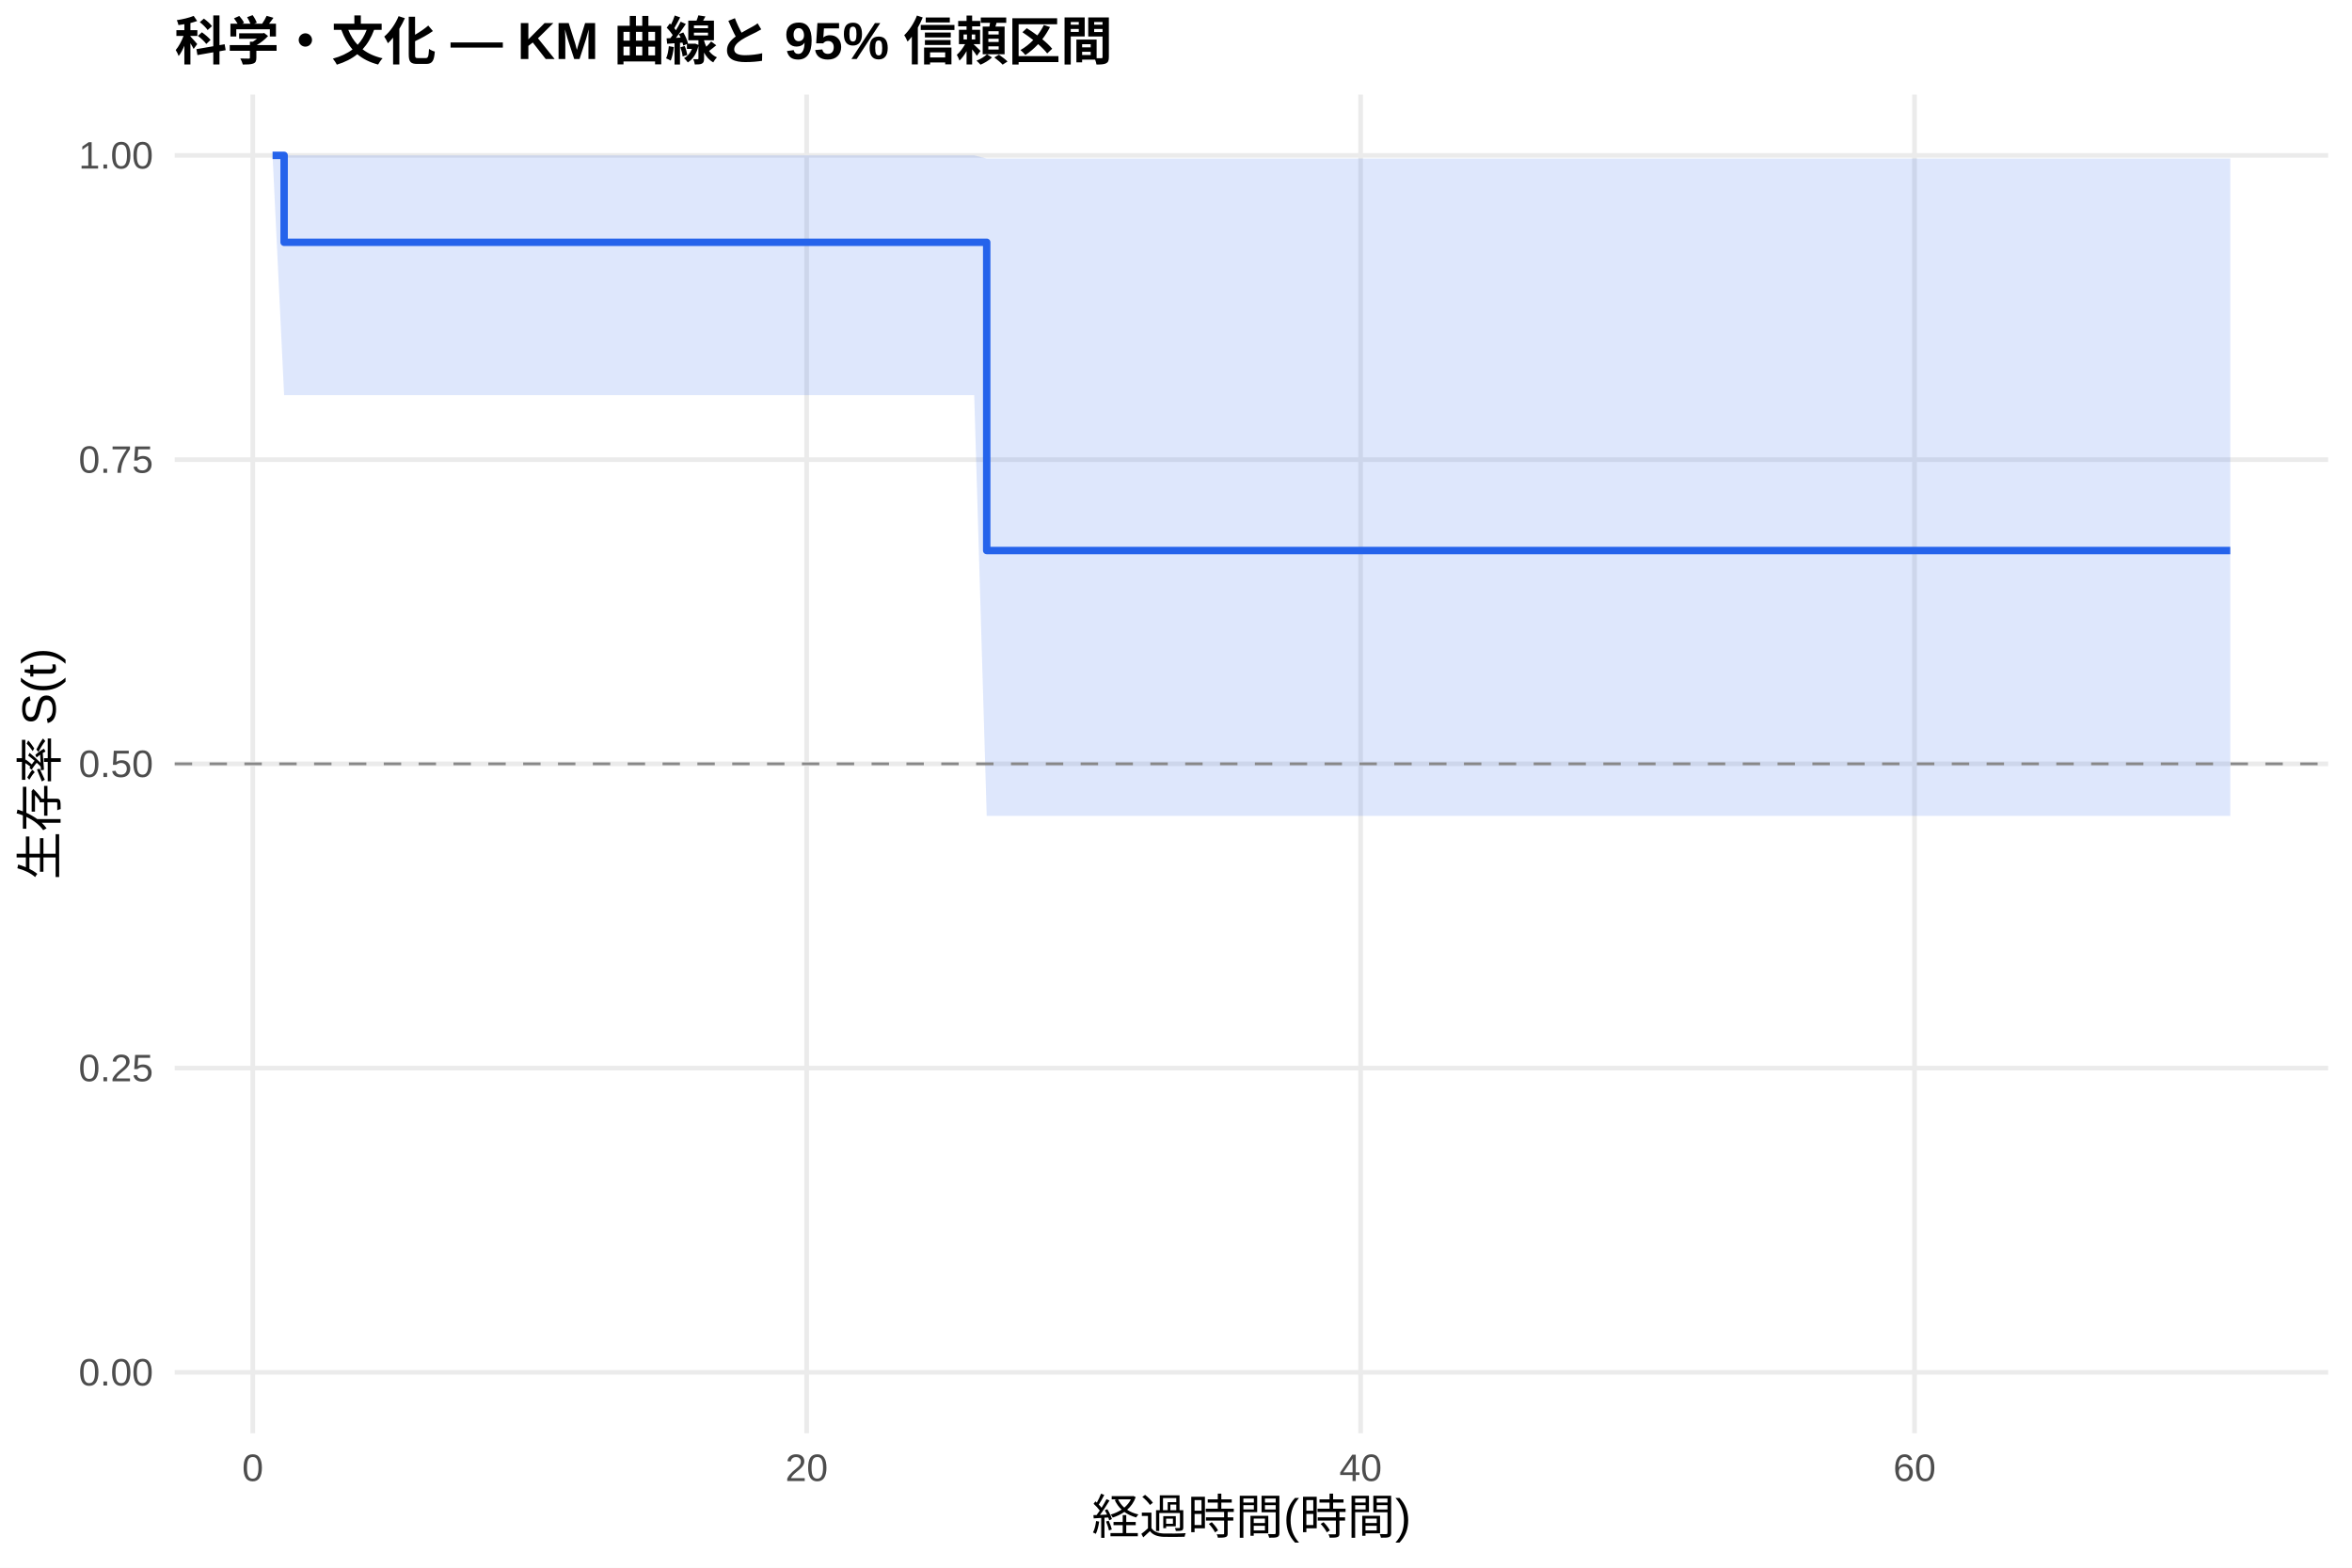
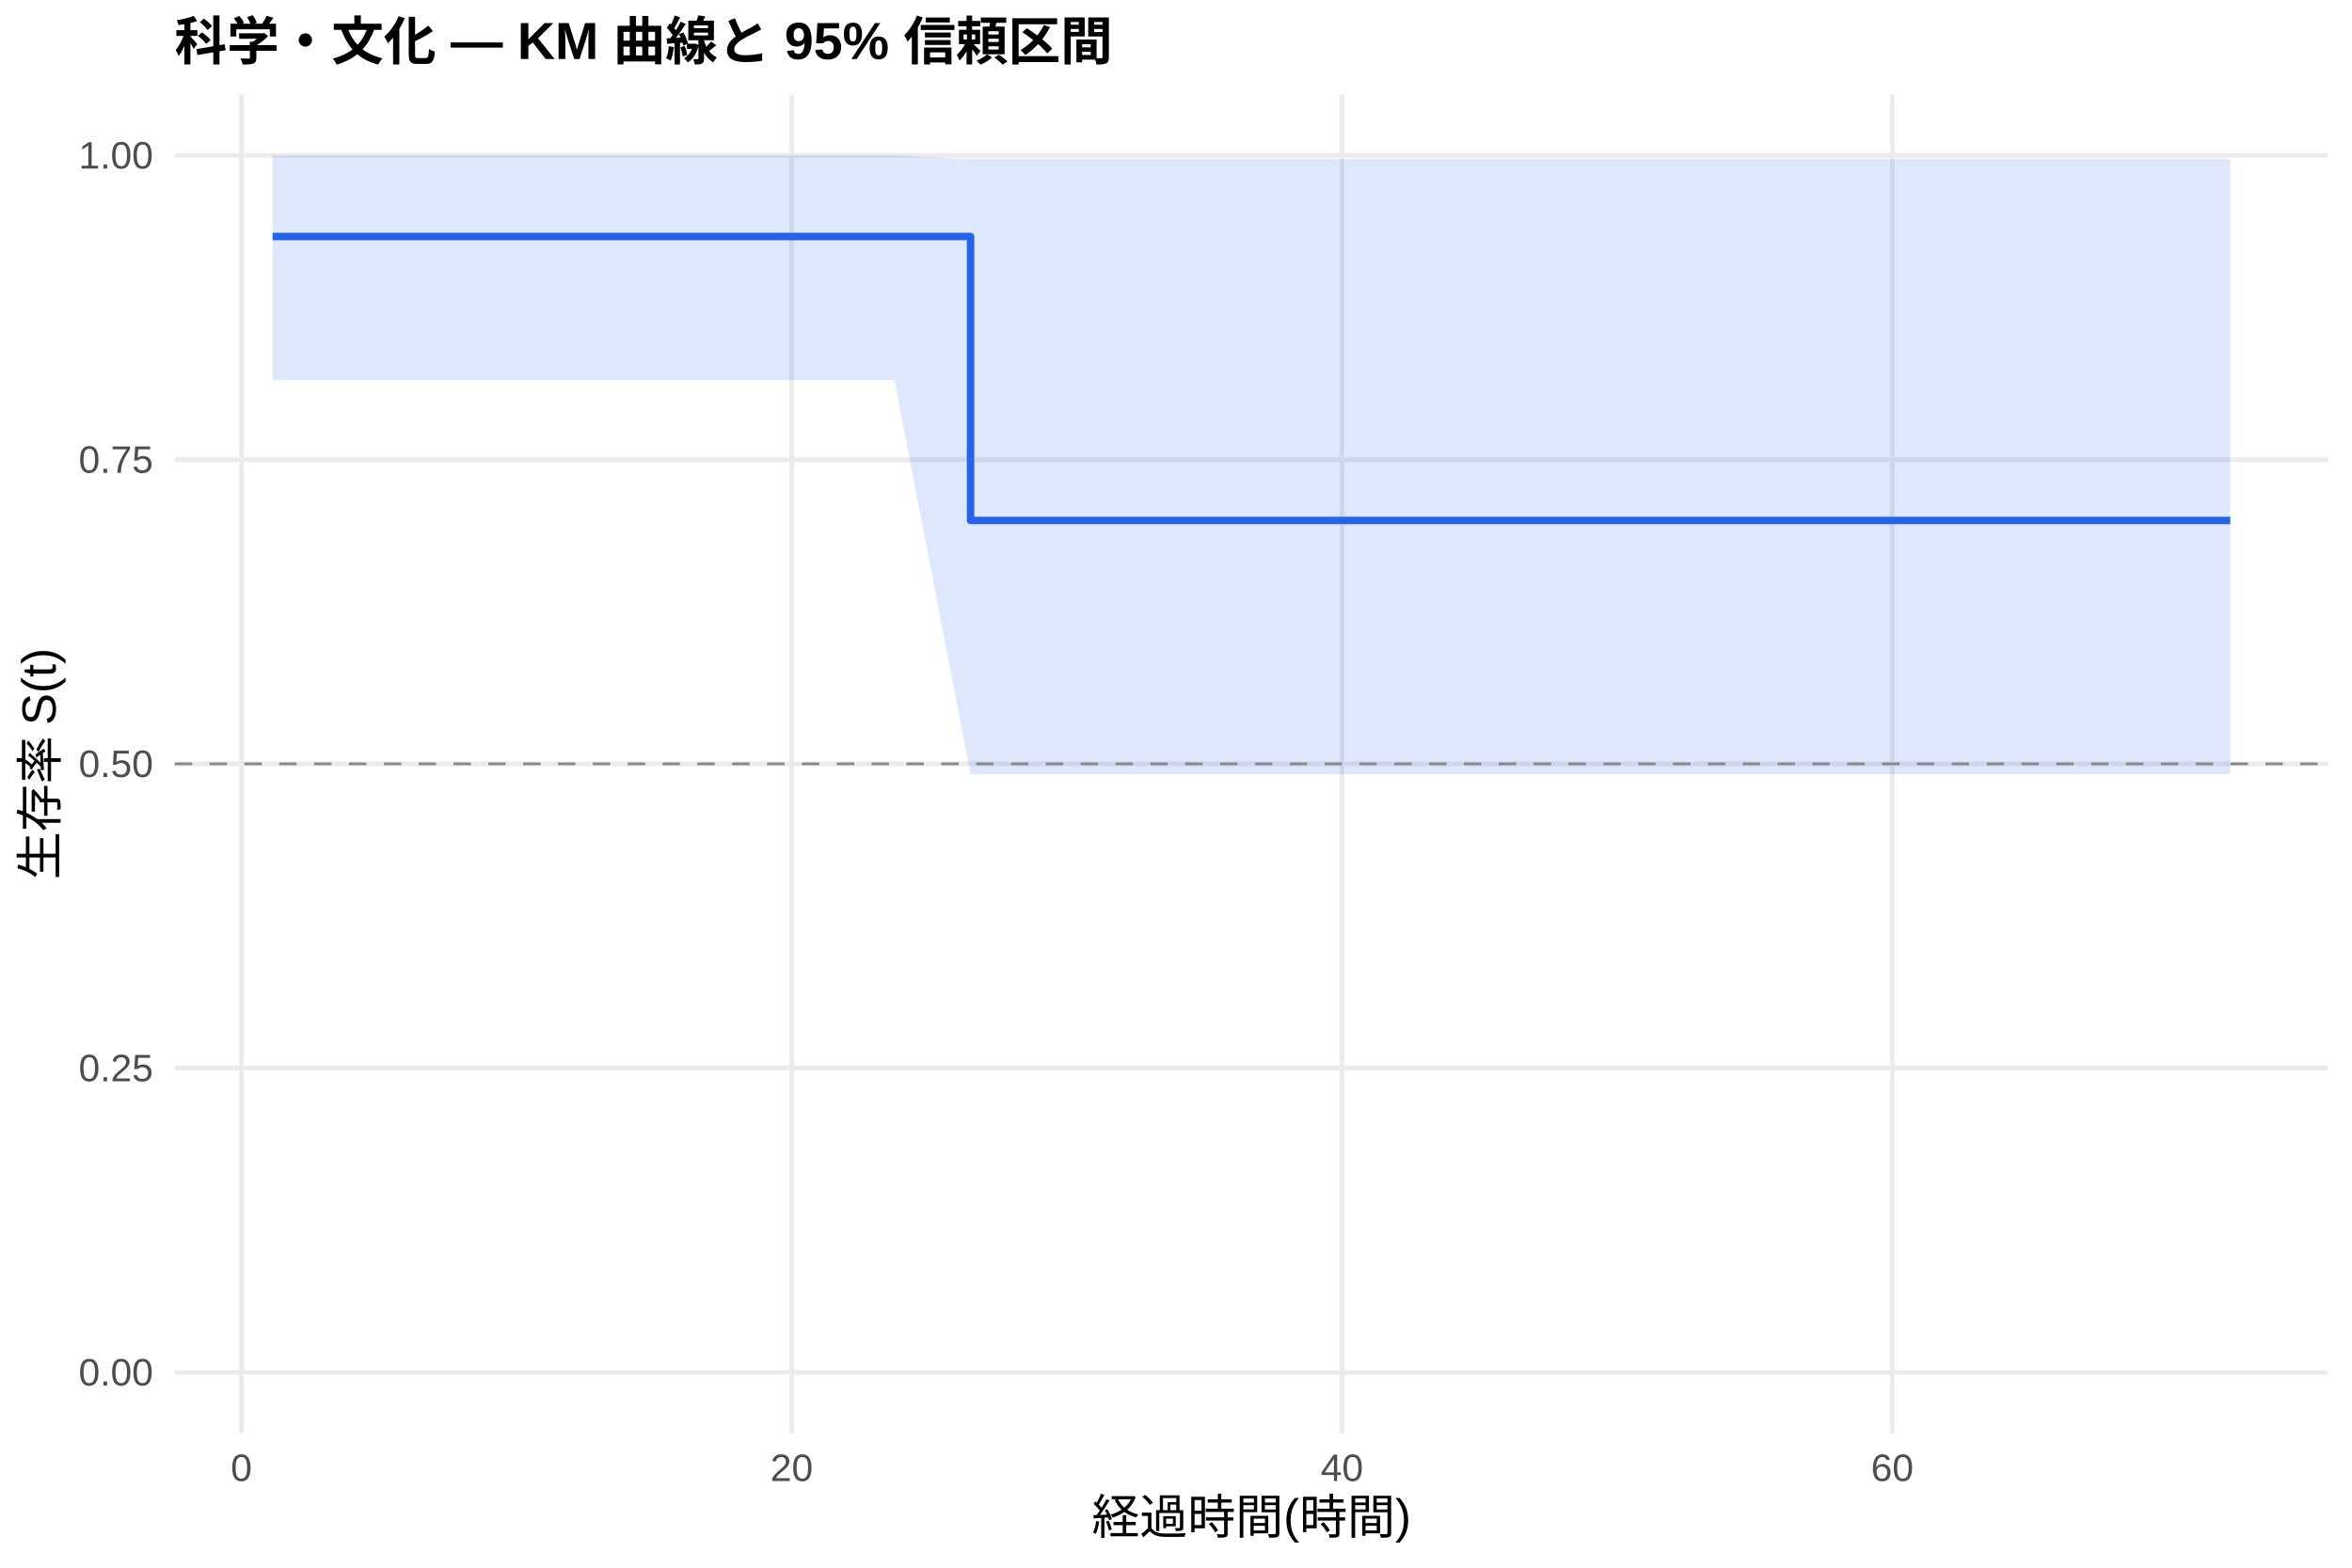
<svg xmlns="http://www.w3.org/2000/svg" width="540.00pt" height="360.00pt" viewBox="0 0 540.00 360.00">
  <g class="svglite">
    <defs>
      <style type="text/css">
    .svglite line, .svglite polyline, .svglite polygon, .svglite path, .svglite rect, .svglite circle {
      fill: none;
      stroke: #000000;
      stroke-linecap: round;
      stroke-linejoin: round;
      stroke-miterlimit: 10.00;
    }
    .svglite text {
      white-space: pre;
    }
    .svglite g.glyphgroup path {
      fill: inherit;
      stroke: none;
    }
  </style>
    </defs>
    <rect width="100%" height="100%" style="stroke: none; fill: #FFFFFF;" />
    <defs>
      <clipPath id="cpMC4wMHw1NDAuMDB8MC4wMHwzNjAuMDA=">
        <rect x="0.00" y="0.00" width="540.00" height="360.00" />
      </clipPath>
    </defs>
    <g clip-path="url(#cpMC4wMHw1NDAuMDB8MC4wMHwzNjAuMDA=)">
      <rect x="0" y="0.00" width="540.00" height="360.00" style="stroke-width: 1.07; stroke: none; fill: #FFFFFF;" />
    </g>
    <defs>
      <clipPath id="cpNDAuMTF8NTM0LjUyfDIxLjcxfDMyOS4xMg==">
        <rect x="40.11" y="21.71" width="494.41" height="307.41" />
      </clipPath>
    </defs>
    <g clip-path="url(#cpNDAuMTF8NTM0LjUyfDIxLjcxfDMyOS4xMg==)">
      <polyline points="40.11,315.14 534.52,315.14 " style="stroke-width: 1.07; stroke: #EBEBEB; stroke-linecap: butt;" />
      <polyline points="40.11,245.28 534.52,245.28 " style="stroke-width: 1.07; stroke: #EBEBEB; stroke-linecap: butt;" />
      <polyline points="40.11,175.41 534.52,175.41 " style="stroke-width: 1.07; stroke: #EBEBEB; stroke-linecap: butt;" />
      <polyline points="40.11,105.55 534.52,105.55 " style="stroke-width: 1.07; stroke: #EBEBEB; stroke-linecap: butt;" />
      <polyline points="40.11,35.68 534.52,35.68 " style="stroke-width: 1.07; stroke: #EBEBEB; stroke-linecap: butt;" />
-       <polyline points="58.03,329.12 58.03,21.71 " style="stroke-width: 1.07; stroke: #EBEBEB; stroke-linecap: butt;" />
-       <polyline points="185.20,329.12 185.20,21.71 " style="stroke-width: 1.07; stroke: #EBEBEB; stroke-linecap: butt;" />
-       <polyline points="312.38,329.12 312.38,21.71 " style="stroke-width: 1.07; stroke: #EBEBEB; stroke-linecap: butt;" />
-       <polyline points="439.56,329.12 439.56,21.71 " style="stroke-width: 1.07; stroke: #EBEBEB; stroke-linecap: butt;" />
-       <polygon points="62.58,35.68 65.23,35.68 203.33,35.68 223.67,35.68 226.54,36.41 361.34,36.41 400.13,36.41 459.06,36.41 512.05,36.41 512.05,187.36 459.06,187.36 400.13,187.36 361.34,187.36 226.54,187.36 223.67,90.73 203.33,90.73 65.23,90.73 62.58,35.68 " style="stroke-width: 0.00; stroke: none; stroke-linecap: butt; fill: #2563EB; fill-opacity: 0.15;" />
-       <polyline points="62.58,35.68 65.23,35.68 203.33,35.68 223.67,35.68 226.54,36.41 361.34,36.41 400.13,36.41 459.06,36.41 512.05,36.41 " style="stroke-width: 1.07; stroke: none; stroke-linecap: butt;" />
-       <polyline points="512.05,187.36 459.06,187.36 400.13,187.36 361.34,187.36 226.54,187.36 223.67,90.73 203.33,90.73 65.23,90.73 62.58,35.68 " style="stroke-width: 1.07; stroke: none; stroke-linecap: butt;" />
-       <polyline points="62.58,35.68 65.23,35.68 65.23,55.64 203.33,55.64 203.33,55.64 223.67,55.64 223.67,55.64 226.54,55.64 226.54,126.42 361.34,126.42 361.34,126.42 400.13,126.42 400.13,126.42 459.06,126.42 459.06,126.42 512.05,126.42 512.05,126.42 " style="stroke-width: 1.71; stroke: #2563EB; stroke-linecap: butt;" />
+       <polyline points="55.42,329.12 55.42,21.71 " style="stroke-width: 1.07; stroke: #EBEBEB; stroke-linecap: butt;" />
+       <polyline points="181.77,329.12 181.77,21.71 " style="stroke-width: 1.07; stroke: #EBEBEB; stroke-linecap: butt;" />
+       <polyline points="308.11,329.12 308.11,21.71 " style="stroke-width: 1.07; stroke: #EBEBEB; stroke-linecap: butt;" />
+       <polyline points="434.45,329.12 434.45,21.71 " style="stroke-width: 1.07; stroke: #EBEBEB; stroke-linecap: butt;" />
+       <polygon points="62.58,35.68 65.53,35.68 205.35,35.68 222.83,36.55 225.57,36.55 362.33,36.55 400.87,36.55 459.40,36.55 512.05,36.55 512.05,177.78 459.40,177.78 400.87,177.78 362.33,177.78 225.57,177.78 222.83,177.78 205.35,87.31 65.53,87.31 62.58,87.31 " style="stroke-width: 0.00; stroke: none; stroke-linecap: butt; fill: #2563EB; fill-opacity: 0.15;" />
+       <polyline points="62.58,35.68 65.53,35.68 205.35,35.68 222.83,36.55 225.57,36.55 362.33,36.55 400.87,36.55 459.40,36.55 512.05,36.55 " style="stroke-width: 1.07; stroke: none; stroke-linecap: butt;" />
+       <polyline points="512.05,177.78 459.40,177.78 400.87,177.78 362.33,177.78 225.57,177.78 222.83,177.78 205.35,87.31 65.53,87.31 62.58,87.31 " style="stroke-width: 1.07; stroke: none; stroke-linecap: butt;" />
+       <polyline points="62.58,54.31 65.53,54.31 65.53,54.31 205.35,54.31 205.35,54.31 222.83,54.31 222.83,119.52 225.57,119.52 225.57,119.52 362.33,119.52 362.33,119.52 400.87,119.52 400.87,119.52 459.40,119.52 459.40,119.52 512.05,119.52 512.05,119.52 " style="stroke-width: 1.71; stroke: #2563EB; stroke-linecap: butt;" />
      <line x1="40.11" y1="175.41" x2="534.52" y2="175.41" style="stroke-width: 0.64; stroke: #888888; stroke-dasharray: 4.00,4.00; stroke-linecap: butt;" />
    </g>
    <g clip-path="url(#cpMC4wMHw1NDAuMDB8MC4wMHwzNjAuMDA=)">
      <text x="35.18" y="318.17" text-anchor="end" style="font-size: 8.80px;fill: #4D4D4D; font-family: &quot;Liberation Sans&quot;;" textLength="17.11px" lengthAdjust="spacingAndGlyphs">0.00</text>
      <text x="35.18" y="248.30" text-anchor="end" style="font-size: 8.80px;fill: #4D4D4D; font-family: &quot;Liberation Sans&quot;;" textLength="17.11px" lengthAdjust="spacingAndGlyphs">0.25</text>
      <text x="35.18" y="178.44" text-anchor="end" style="font-size: 8.80px;fill: #4D4D4D; font-family: &quot;Liberation Sans&quot;;" textLength="17.11px" lengthAdjust="spacingAndGlyphs">0.50</text>
      <text x="35.18" y="108.57" text-anchor="end" style="font-size: 8.80px;fill: #4D4D4D; font-family: &quot;Liberation Sans&quot;;" textLength="17.11px" lengthAdjust="spacingAndGlyphs">0.75</text>
      <text x="35.18" y="38.71" text-anchor="end" style="font-size: 8.80px;fill: #4D4D4D; font-family: &quot;Liberation Sans&quot;;" textLength="17.11px" lengthAdjust="spacingAndGlyphs">1.00</text>
-       <text x="58.03" y="340.10" text-anchor="middle" style="font-size: 8.80px;fill: #4D4D4D; font-family: &quot;Liberation Sans&quot;;" textLength="4.89px" lengthAdjust="spacingAndGlyphs">0</text>
-       <text x="185.20" y="340.10" text-anchor="middle" style="font-size: 8.80px;fill: #4D4D4D; font-family: &quot;Liberation Sans&quot;;" textLength="9.78px" lengthAdjust="spacingAndGlyphs">20</text>
-       <text x="312.38" y="340.10" text-anchor="middle" style="font-size: 8.80px;fill: #4D4D4D; font-family: &quot;Liberation Sans&quot;;" textLength="9.78px" lengthAdjust="spacingAndGlyphs">40</text>
-       <text x="439.56" y="340.10" text-anchor="middle" style="font-size: 8.80px;fill: #4D4D4D; font-family: &quot;Liberation Sans&quot;;" textLength="9.78px" lengthAdjust="spacingAndGlyphs">60</text>
+       <text x="55.42" y="340.10" text-anchor="middle" style="font-size: 8.80px;fill: #4D4D4D; font-family: &quot;Liberation Sans&quot;;" textLength="4.89px" lengthAdjust="spacingAndGlyphs">0</text>
+       <text x="181.77" y="340.10" text-anchor="middle" style="font-size: 8.80px;fill: #4D4D4D; font-family: &quot;Liberation Sans&quot;;" textLength="9.78px" lengthAdjust="spacingAndGlyphs">20</text>
+       <text x="308.11" y="340.10" text-anchor="middle" style="font-size: 8.80px;fill: #4D4D4D; font-family: &quot;Liberation Sans&quot;;" textLength="9.78px" lengthAdjust="spacingAndGlyphs">40</text>
+       <text x="434.45" y="340.10" text-anchor="middle" style="font-size: 8.80px;fill: #4D4D4D; font-family: &quot;Liberation Sans&quot;;" textLength="9.78px" lengthAdjust="spacingAndGlyphs">60</text>
      <text x="287.32" y="352.24" text-anchor="middle" style="font-size: 11.00px; font-family: &quot;Liberation Sans&quot;;" textLength="73.31px" lengthAdjust="spacingAndGlyphs">経過時間(時間)</text>
      <text transform="translate(13.05,175.41) rotate(-90)" text-anchor="middle" style="font-size: 11.00px; font-family: &quot;Liberation Sans&quot;;" textLength="53.78px" lengthAdjust="spacingAndGlyphs">生存率 S(t)</text>
      <text x="40.11" y="13.74" style="font-size: 12.00px; font-weight: bold; font-family: &quot;Liberation Sans&quot;;" textLength="215.33px" lengthAdjust="spacingAndGlyphs">科学・文化 — KM 曲線と 95% 信頼区間</text>
    </g>
  </g>
</svg>
